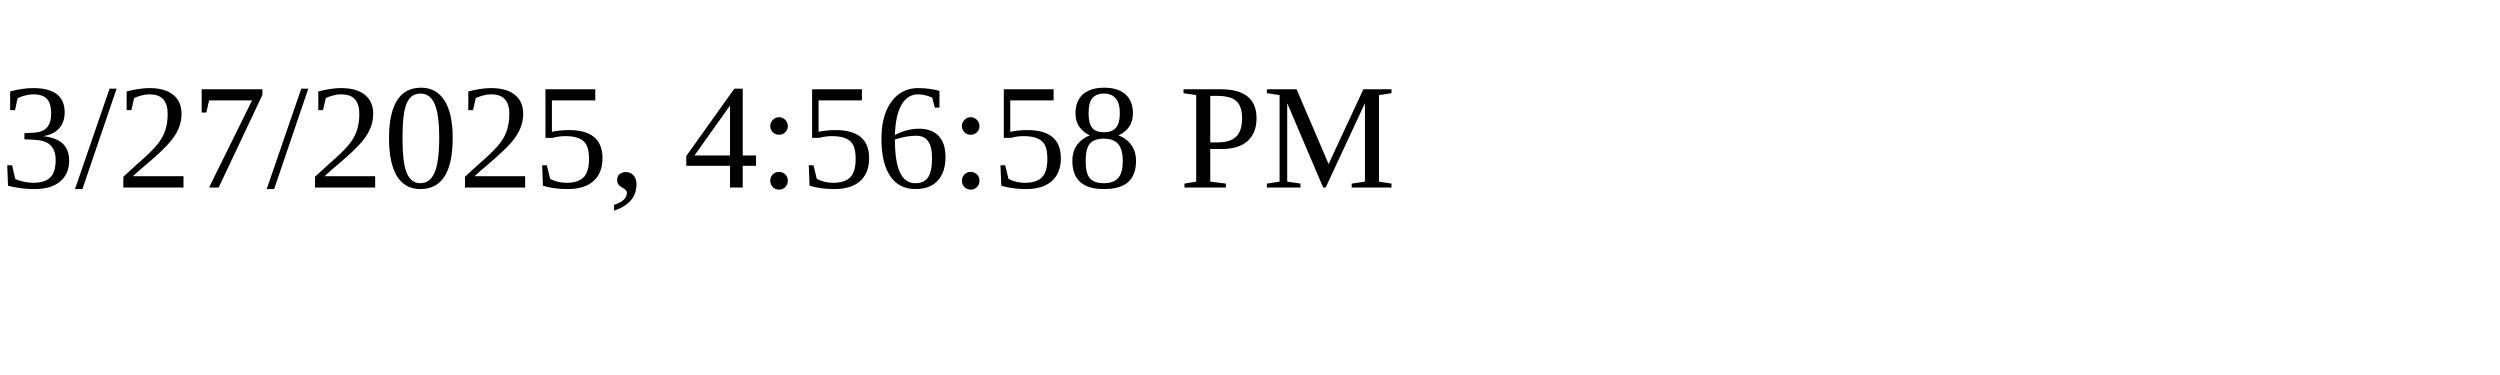
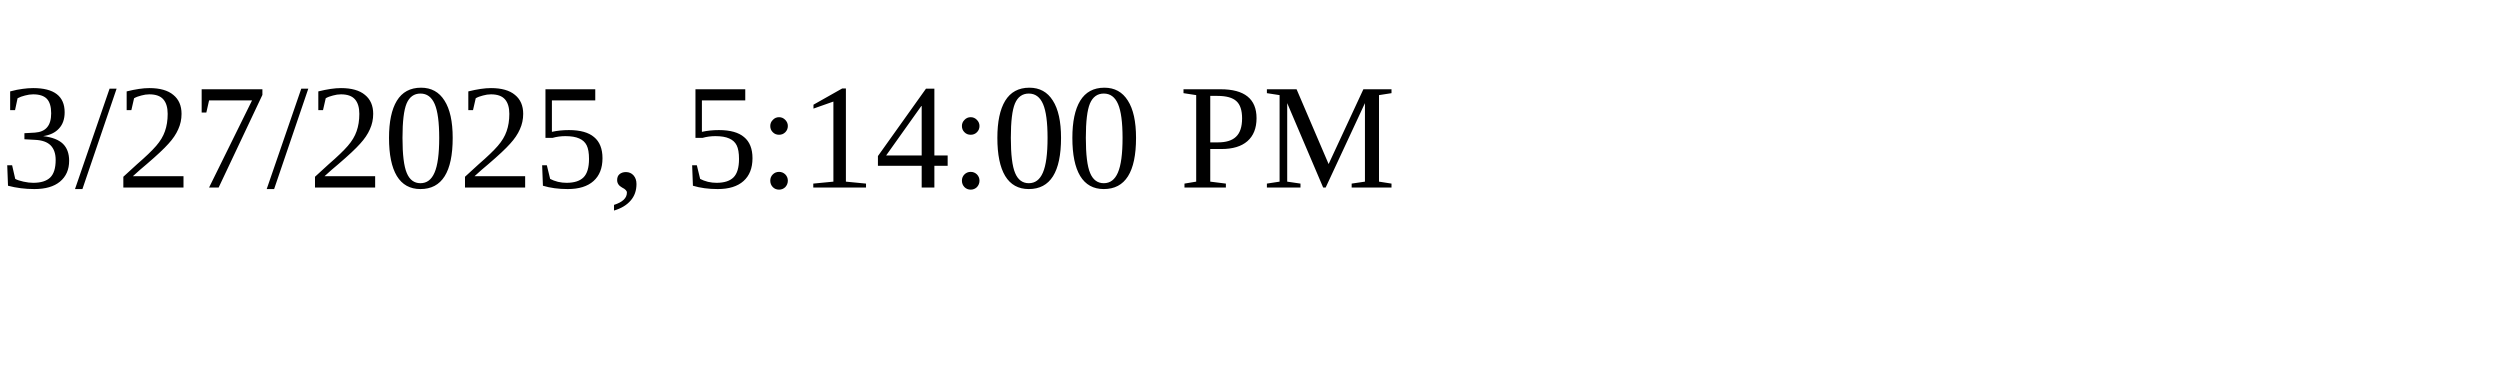
<svg xmlns="http://www.w3.org/2000/svg" height="30" width="200">
-   <text x="0" y="15">3/27/2025, 4:56:58 PM</text>
+   <text x="0" y="15">3/27/2025, 5:14:00 PM</text>
</svg>
